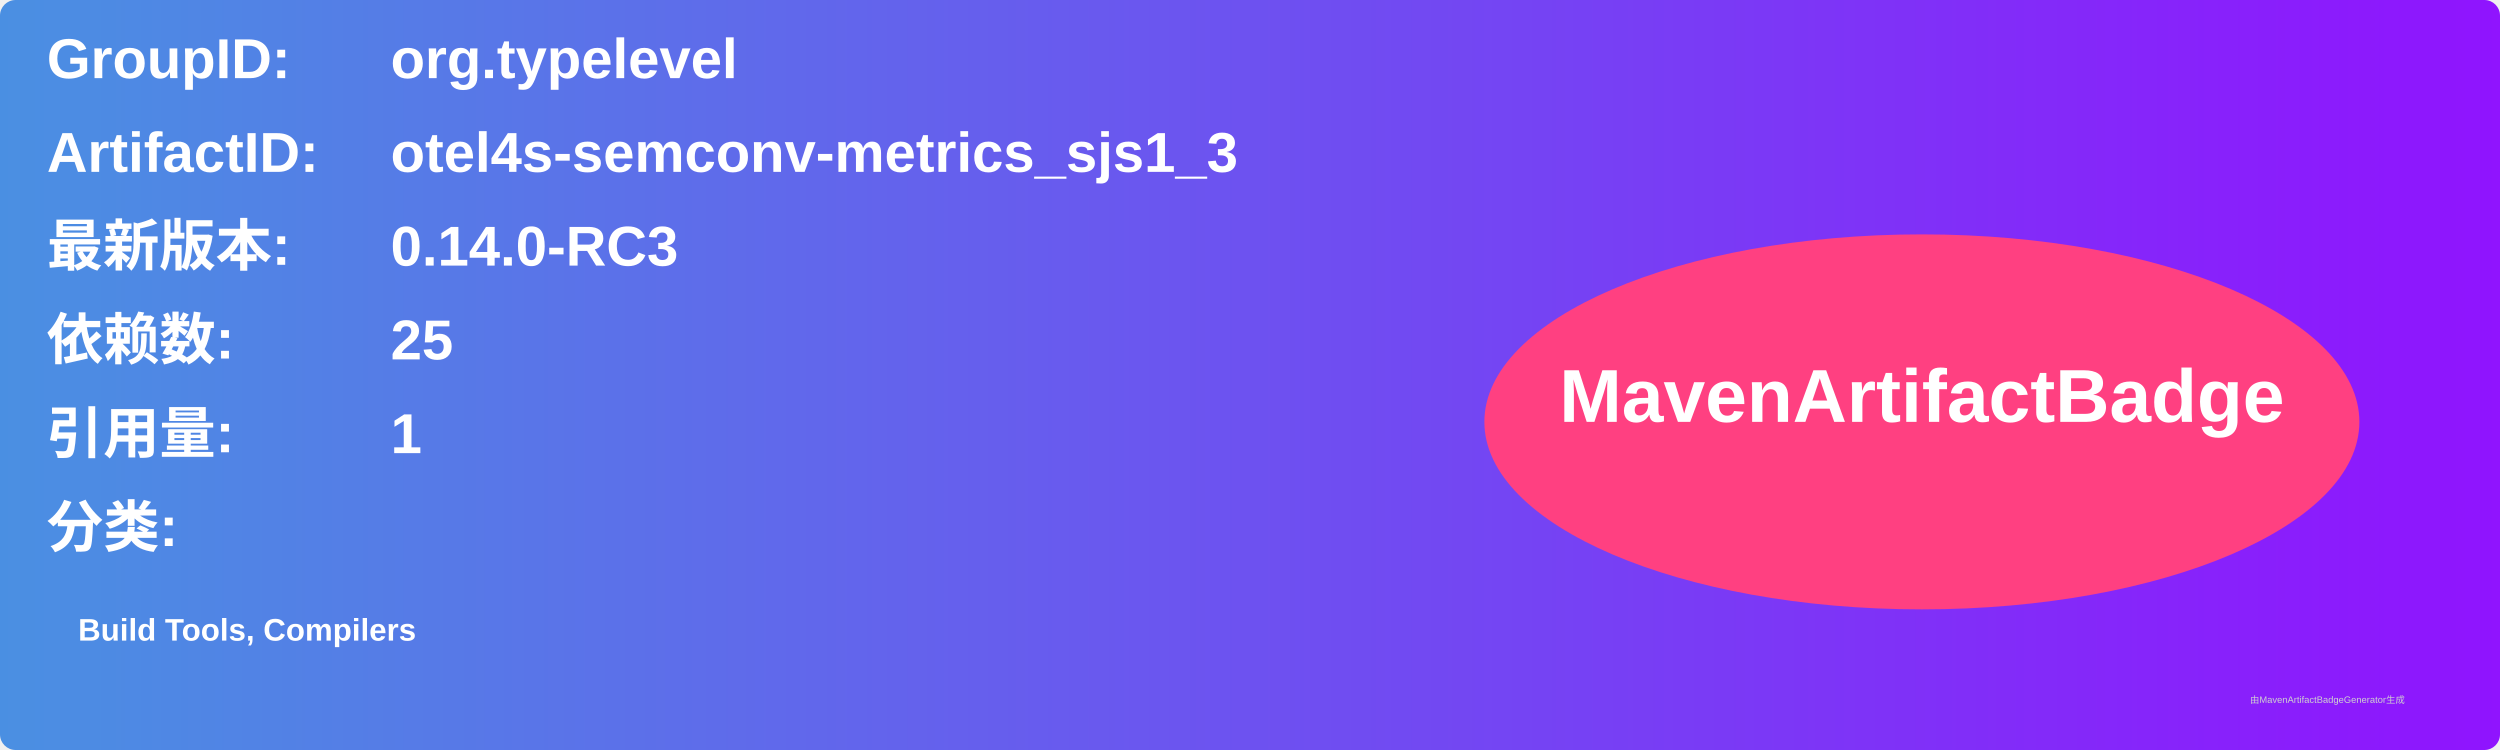
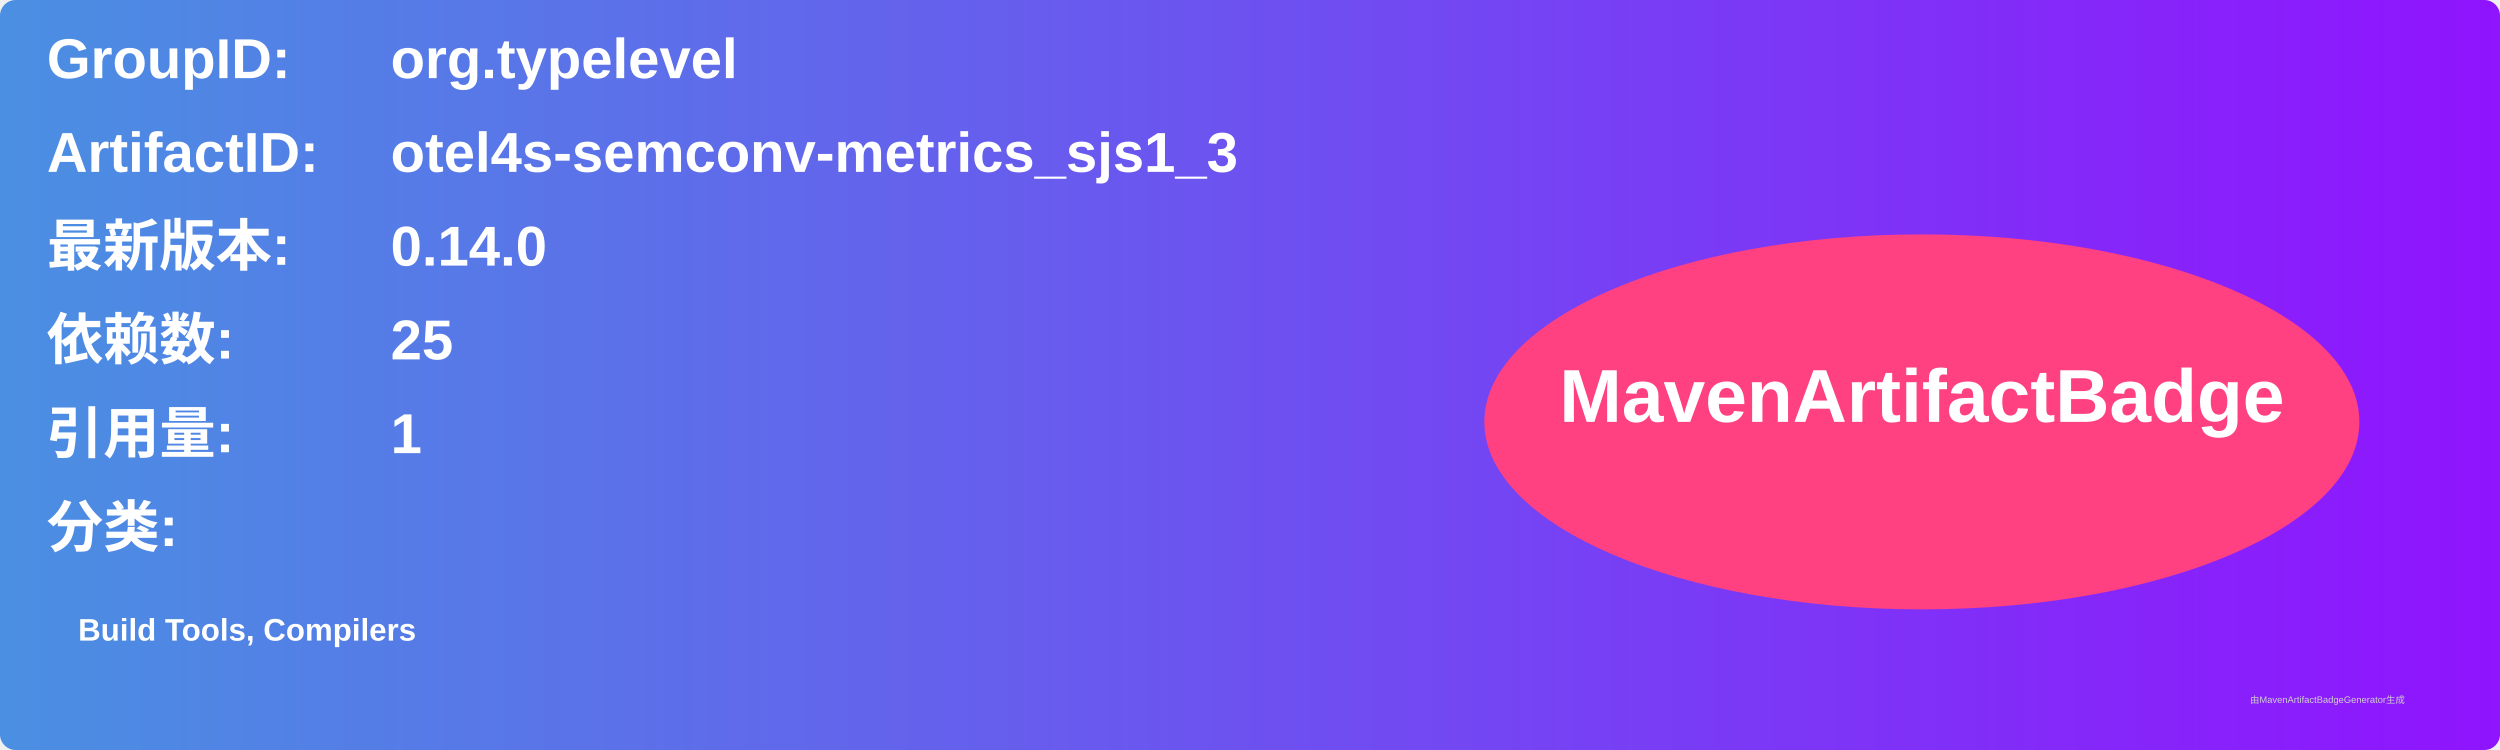
<svg xmlns="http://www.w3.org/2000/svg" width="800" height="240" viewBox="0 0 800 240">
  <linearGradient id="grad" x1="0%" y1="0%" x2="100%" y2="0%">
    <stop offset="0%" stop-color="#4a90e2" />
    <stop offset="100%" stop-color="#9013fe" />
  </linearGradient>
  <rect width="100%" height="100%" rx="5" ry="5" fill="url(#grad)" />
  <g transform="translate(15, 15)">
    <text x="0" y="10" font-family="Arial" font-size="18" fill="white" font-weight="bold" width="260">GroupID:</text>
    <text x="110" y="10" font-family="Arial" font-size="18" fill="white" font-weight="bold" width="460">org.typelevel</text>
    <text x="0" y="40" font-family="Arial" font-size="18" fill="white" font-weight="bold" width="260">ArtifactID:</text>
    <text x="110" y="40" font-family="Arial" font-size="18" fill="white" font-weight="bold" width="460">otel4s-semconv-metrics_sjs1_3</text>
    <text x="0" y="70" font-family="Arial" font-size="18" fill="white" font-weight="bold">最新版本:</text>
    <text x="110" y="70" font-family="Arial" font-size="18" fill="white" font-weight="bold">
-       <tspan font-weight="bold">0.14.0-RC3</tspan>
+       <tspan font-weight="bold">0.14.0</tspan>
    </text>
    <text x="0" y="100" font-family="Arial" font-size="18" fill="white" font-weight="bold">依赖数: </text>
    <text x="110" y="100" font-family="Arial" font-size="18" fill="white">
      <tspan font-weight="bold">25</tspan>
    </text>
    <text x="0" y="130" font-family="Arial" font-size="18" fill="white" font-weight="bold">引用量: </text>
    <text x="110" y="130" font-family="Arial" font-size="18" fill="white">
      <tspan font-weight="bold">1</tspan>
    </text>
    <text x="0" y="160" font-family="Arial" font-size="18" fill="white" font-weight="bold">分类:</text>
    <text x="10" y="190" font-family="Arial" font-size="10" fill="white">
      <tspan font-weight="bold">Build Tools, Compilers</tspan>
    </text>
    <ellipse cx="600" cy="120" rx="140" ry="60" fill="#ff4081" />
    <text x="600" y="120" text-anchor="middle" font-family="Arial" font-size="24" fill="white" font-weight="bold">MavenArtifactBadge</text>
  </g>
  <text x="720" y="225" font-family="Arial" font-size="3" fill="#d0d0d0">由MavenArtifactBadgeGenerator生成</text>
</svg>
